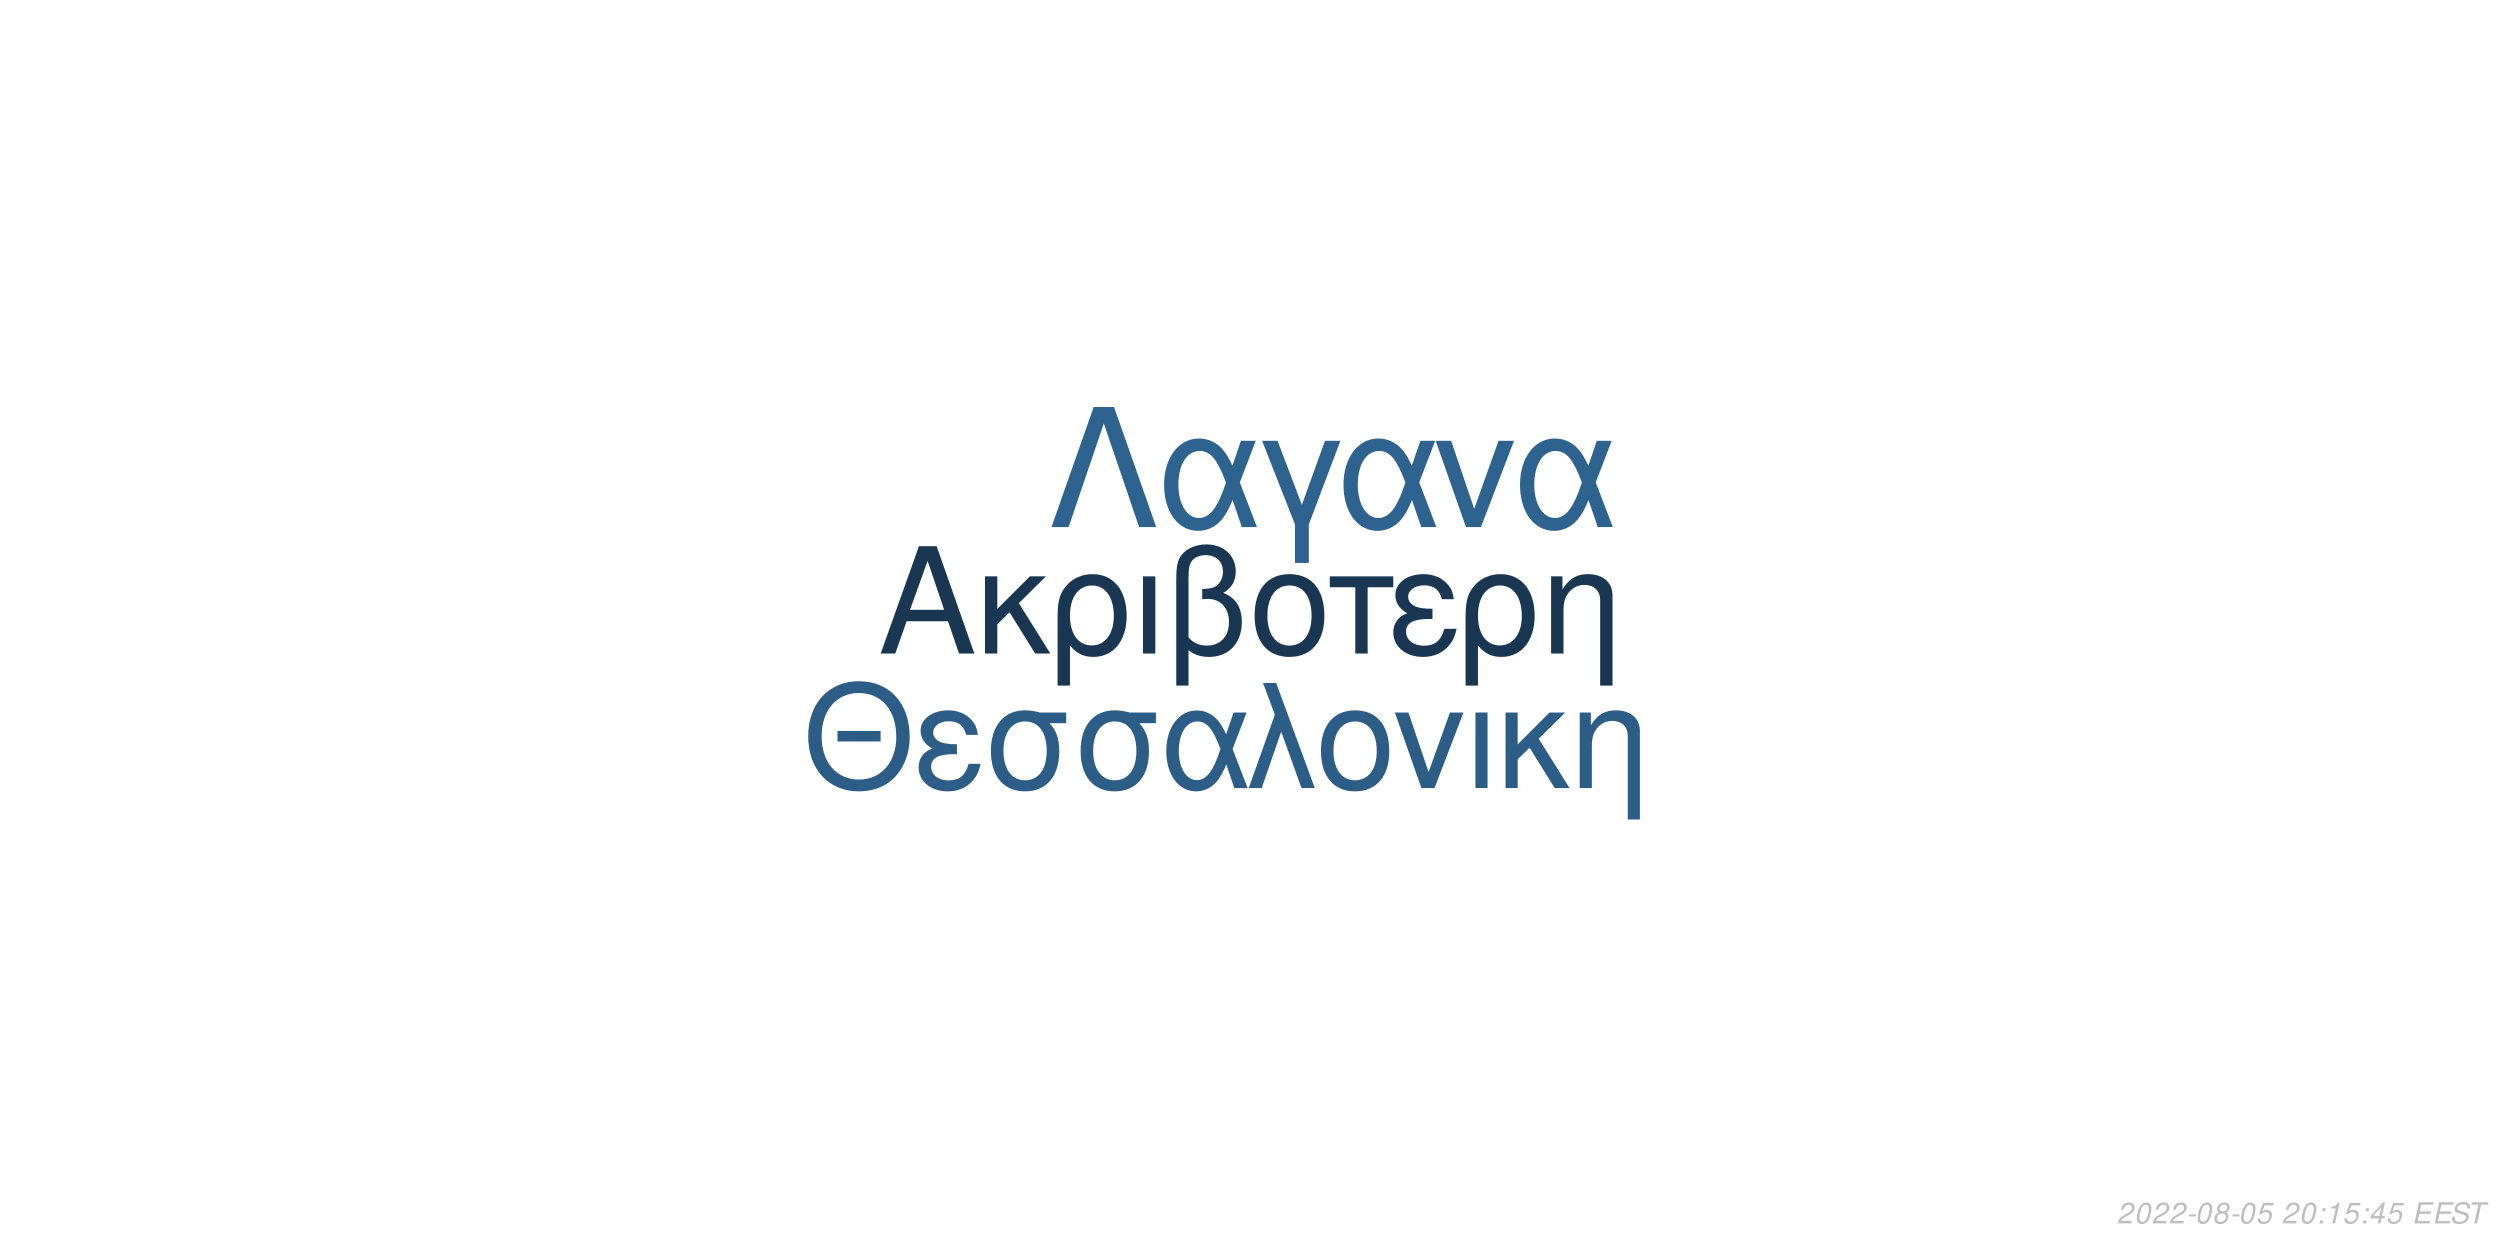
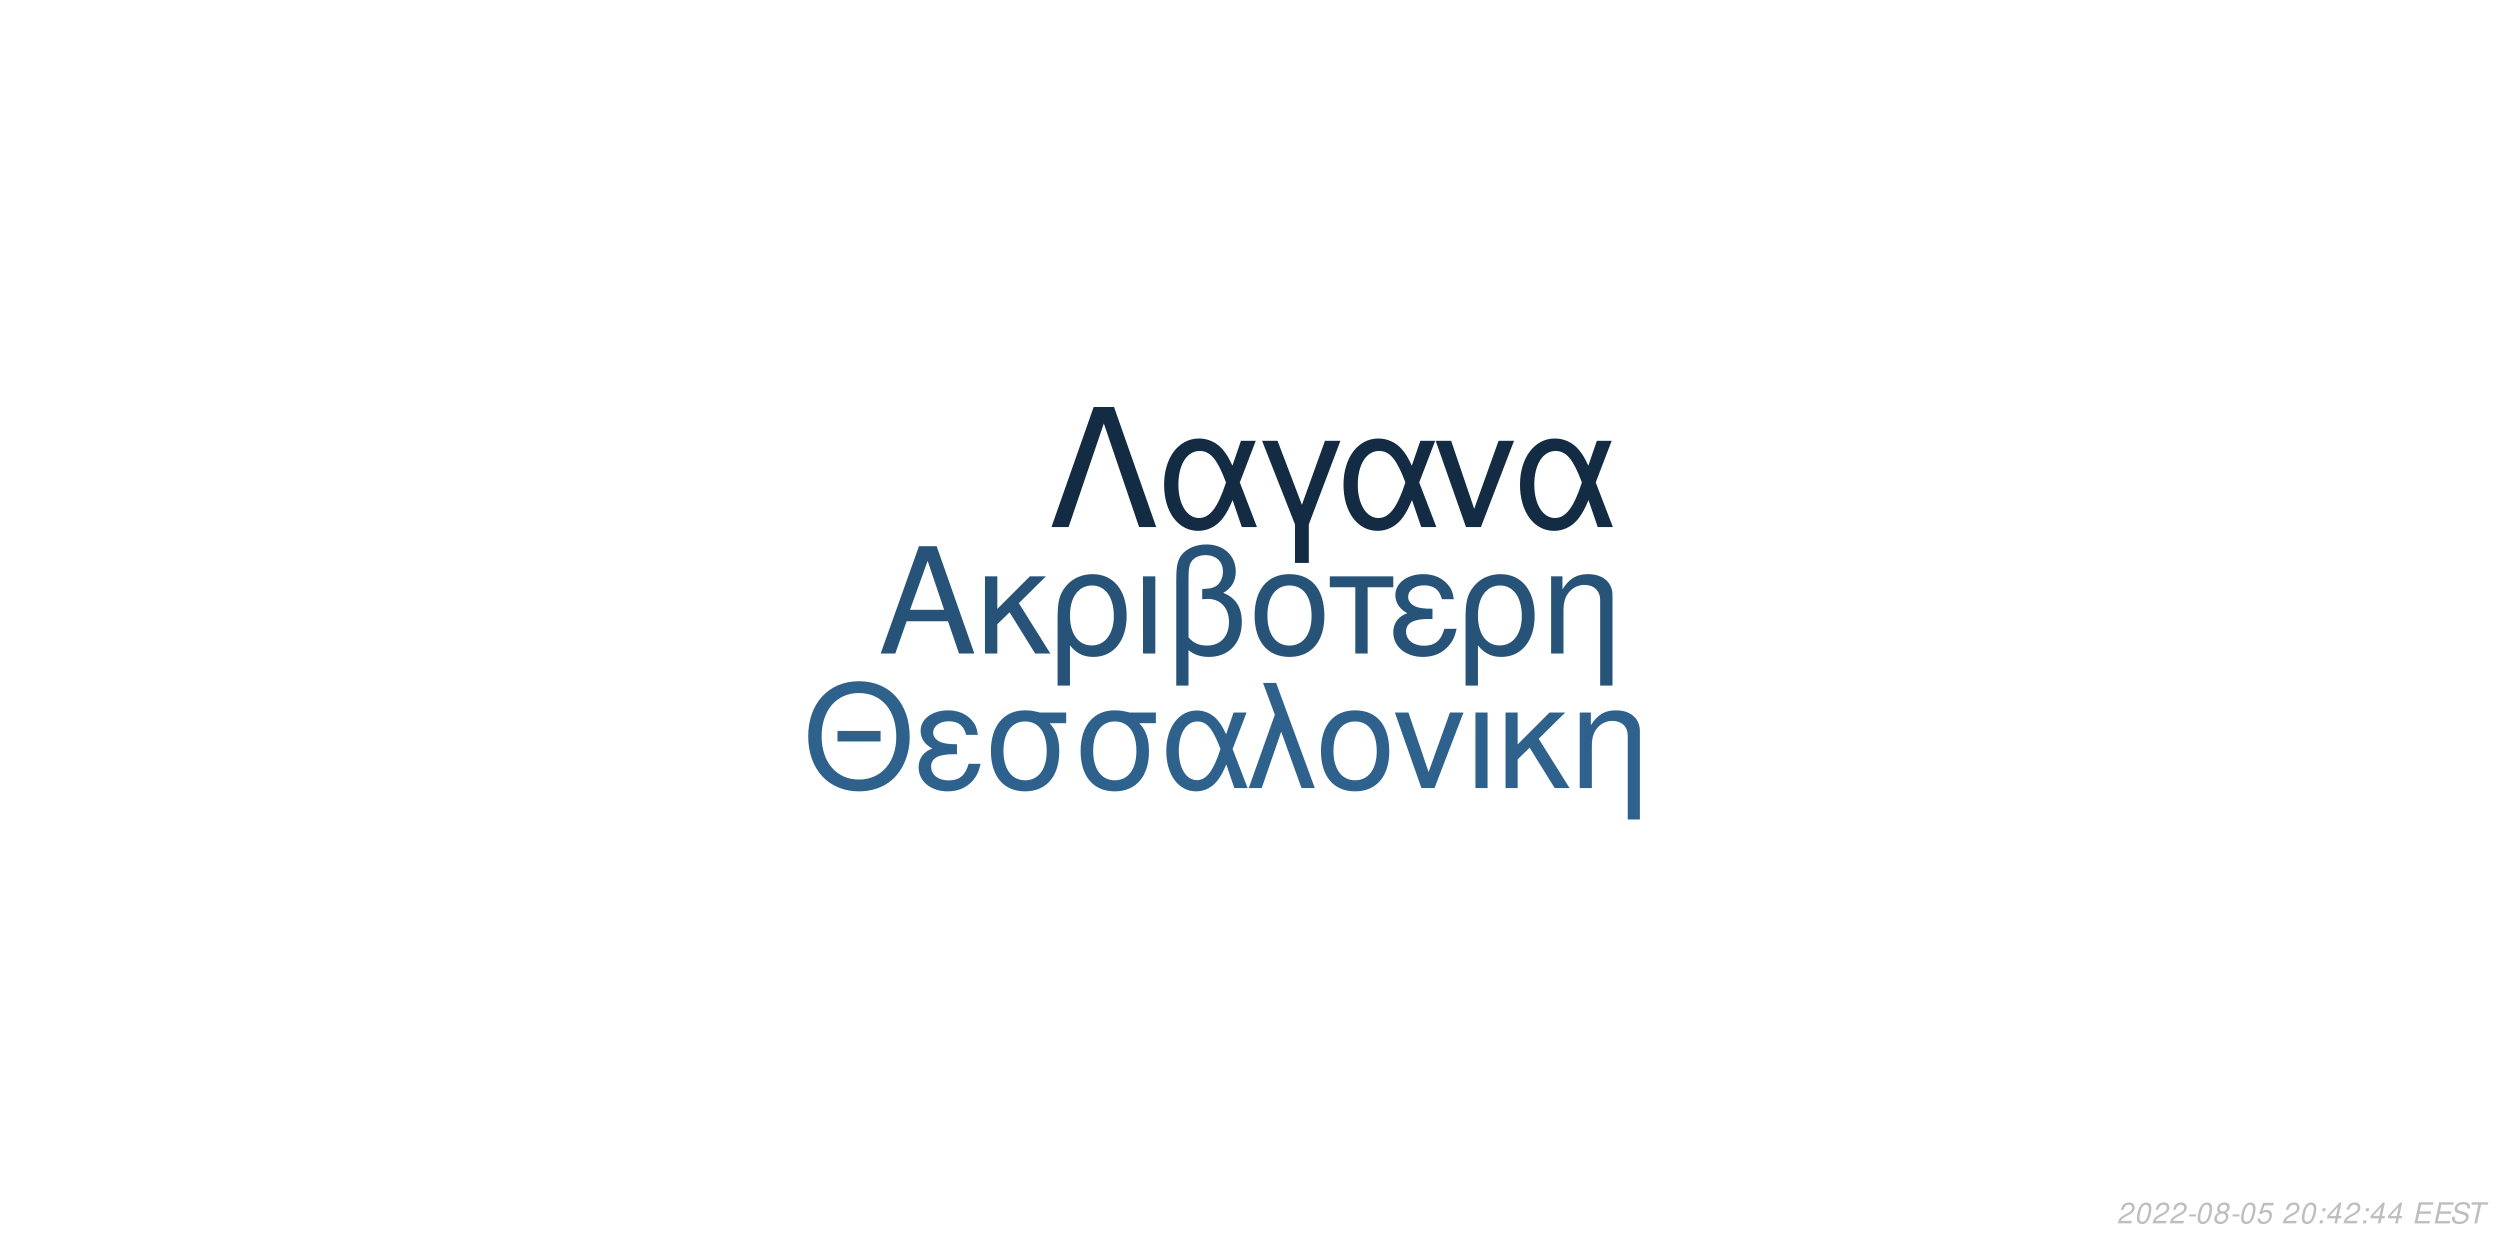
<svg xmlns="http://www.w3.org/2000/svg" xmlns:xlink="http://www.w3.org/1999/xlink" width="864pt" height="432pt" viewBox="0 0 864 432" version="1.1">
  <defs>
    <g>
      <symbol overflow="visible" id="glyph0-0">
        <path style="stroke:none;" d="" />
      </symbol>
      <symbol overflow="visible" id="glyph0-1">
        <path style="stroke:none;" d="M 24.125 -11.141 L 27.938 0 L 33.234 0 L 20.203 -37.094 L 14.094 -37.094 L 0.859 0 L 5.906 0 L 9.828 -11.141 Z M 22.797 -15.109 L 11 -15.109 L 17.094 -32.016 Z M 22.797 -15.109 " />
      </symbol>
      <symbol overflow="visible" id="glyph0-2">
        <path style="stroke:none;" d="M 7.172 -15.422 L 7.172 -26.672 L 2.906 -26.672 L 2.906 0 L 7.172 0 L 7.172 -10.125 L 11.406 -14.25 L 20.25 0 L 25.5 0 L 14.609 -17.406 L 23.969 -26.672 L 18.422 -26.672 Z M 7.172 -15.422 " />
      </symbol>
      <symbol overflow="visible" id="glyph0-3">
        <path style="stroke:none;" d="M 3 11.094 L 7.281 11.094 L 7.281 -2.797 C 9.516 -0.047 11.953 1.172 15.375 1.172 C 22.344 1.172 26.875 -4.422 26.875 -13.031 C 26.875 -21.891 22.297 -27.438 15.062 -27.438 C 11.297 -27.438 7.984 -25.906 5.797 -23.156 C 3.672 -20.516 3 -17.969 3 -12.359 Z M 14.906 -23.516 C 19.547 -23.516 22.438 -19.438 22.438 -12.922 C 22.438 -6.812 19.391 -2.797 14.812 -2.797 C 10.172 -2.797 7.281 -6.766 7.281 -13.125 C 7.281 -19.484 10.234 -23.516 14.906 -23.516 Z M 14.906 -23.516 " />
      </symbol>
      <symbol overflow="visible" id="glyph0-4">
        <path style="stroke:none;" d="M 3.516 0 L 7.781 0 L 7.781 -26.672 L 3.516 -26.672 Z M 3.516 0 " />
      </symbol>
      <symbol overflow="visible" id="glyph0-5">
        <path style="stroke:none;" d="M 4.016 11.094 L 8.25 11.094 L 8.25 -1.172 C 10.172 0.406 12.422 1.172 15.312 1.172 C 22.188 1.172 26.672 -3.609 26.672 -10.891 C 26.672 -15.984 24.578 -19.234 20.25 -20.969 C 23.109 -22.547 24.578 -25.031 24.578 -28.344 C 24.578 -33.844 20.406 -37.703 14.453 -37.703 C 10.938 -37.703 7.734 -36.391 6 -34.25 C 4.484 -32.422 4.016 -30.328 4.016 -25.391 Z M 8.25 -25.656 C 8.25 -29.359 8.5 -30.844 9.469 -32.062 C 10.375 -33.281 12.156 -34 14.094 -34 C 17.812 -34 20.156 -31.812 20.156 -28.297 C 20.156 -25.953 18.984 -23.812 17.297 -23.047 C 16.281 -22.547 15.469 -22.438 12.984 -22.297 L 12.984 -18.781 C 13.734 -18.828 14.344 -18.875 14.969 -18.875 C 19.344 -18.875 22.234 -15.719 22.234 -10.891 C 22.234 -5.906 19.281 -2.75 14.656 -2.75 C 11.953 -2.75 9.922 -3.609 8.25 -5.594 Z M 8.25 -25.656 " />
      </symbol>
      <symbol overflow="visible" id="glyph0-6">
        <path style="stroke:none;" d="M 14.094 -27.438 C 6.562 -27.438 2.094 -22.094 2.094 -13.125 C 2.094 -4.125 6.562 1.172 14.141 1.172 C 21.672 1.172 26.203 -4.172 26.203 -12.922 C 26.203 -22.188 21.828 -27.438 14.094 -27.438 Z M 14.141 -23.516 C 18.938 -23.516 21.781 -19.594 21.781 -12.984 C 21.781 -6.672 18.828 -2.75 14.141 -2.75 C 9.422 -2.75 6.516 -6.672 6.516 -13.125 C 6.516 -19.594 9.422 -23.516 14.141 -23.516 Z M 14.141 -23.516 " />
      </symbol>
      <symbol overflow="visible" id="glyph0-7">
        <path style="stroke:none;" d="M 7.891 0 L 12.156 0 L 12.156 -22.906 L 21.016 -22.906 L 21.016 -26.672 L -0.922 -26.672 L -0.922 -22.906 L 7.891 -22.906 Z M 7.891 0 " />
      </symbol>
      <symbol overflow="visible" id="glyph0-8">
        <path style="stroke:none;" d="M 14.562 -15.469 C 11.344 -15.469 9.562 -15.781 8.297 -16.438 C 6.922 -17.203 6.156 -18.328 6.156 -19.547 C 6.156 -21.891 8.453 -23.562 11.656 -23.562 C 15.062 -23.562 16.953 -22.094 17.812 -18.781 L 21.938 -18.781 C 21.578 -21.266 21.062 -22.5 19.797 -23.922 C 17.812 -26.203 14.906 -27.438 11.453 -27.438 C 5.797 -27.438 1.734 -24.375 1.734 -20.203 C 1.734 -17.609 3.156 -15.375 5.859 -13.938 C 2.797 -12.875 1.016 -10.484 1.016 -7.328 C 1.016 -2.391 5.297 1.172 11.25 1.172 C 14.969 1.172 17.906 -0.109 20.156 -2.641 C 21.578 -4.328 22.297 -5.797 22.906 -8.547 L 18.672 -8.547 C 17.5 -4.422 15.422 -2.703 11.609 -2.703 C 7.938 -2.703 5.438 -4.688 5.438 -7.578 C 5.438 -10.578 7.938 -11.953 13.484 -11.953 C 13.641 -11.953 14.094 -11.953 14.562 -11.906 Z M 14.562 -15.469 " />
      </symbol>
      <symbol overflow="visible" id="glyph0-9">
        <path style="stroke:none;" d="M 3.562 -26.672 L 3.562 0 L 7.844 0 L 7.844 -14.703 C 7.844 -17.906 8.5 -19.891 10.031 -21.531 C 11.406 -22.953 13.188 -23.719 15.062 -23.719 C 18.375 -23.719 20.516 -21.672 20.516 -18.469 L 20.516 11.094 L 24.781 11.094 L 24.781 -20.156 C 24.781 -24.578 21.469 -27.438 16.328 -27.438 C 12.359 -27.438 9.828 -25.906 7.484 -22.188 L 7.484 -26.672 Z M 3.562 -26.672 " />
      </symbol>
      <symbol overflow="visible" id="glyph1-0">
        <path style="stroke:none;" d="" />
      </symbol>
      <symbol overflow="visible" id="glyph1-1">
        <path style="stroke:none;" d="M 26.859 -19.734 L 11.953 -19.734 L 11.953 -16.094 L 26.859 -16.094 Z M 19.328 -36.922 C 8.922 -36.922 1.844 -29.25 1.844 -17.891 C 1.844 -6.484 8.875 1.141 19.391 1.141 C 23.812 1.141 27.703 -0.203 30.641 -2.688 C 34.578 -6.031 36.922 -11.656 36.922 -17.594 C 36.922 -29.297 30 -36.922 19.328 -36.922 Z M 19.328 -32.844 C 27.203 -32.844 32.281 -26.906 32.281 -17.688 C 32.281 -8.922 27.062 -2.938 19.391 -2.938 C 11.609 -2.938 6.484 -8.922 6.484 -17.891 C 6.484 -26.859 11.609 -32.844 19.328 -32.844 Z M 19.328 -32.844 " />
      </symbol>
      <symbol overflow="visible" id="glyph1-2">
        <path style="stroke:none;" d="M 14.25 -15.141 C 11.109 -15.141 9.375 -15.453 8.125 -16.094 C 6.781 -16.844 6.031 -17.938 6.031 -19.141 C 6.031 -21.422 8.266 -23.078 11.406 -23.078 C 14.75 -23.078 16.594 -21.625 17.438 -18.391 L 21.469 -18.391 C 21.125 -20.828 20.625 -22.031 19.391 -23.422 C 17.438 -25.656 14.594 -26.859 11.219 -26.859 C 5.688 -26.859 1.688 -23.875 1.688 -19.781 C 1.688 -17.234 3.094 -15.047 5.734 -13.656 C 2.734 -12.609 1 -10.266 1 -7.172 C 1 -2.344 5.188 1.141 11.016 1.141 C 14.656 1.141 17.547 -0.094 19.734 -2.594 C 21.125 -4.234 21.828 -5.688 22.422 -8.375 L 18.281 -8.375 C 17.141 -4.328 15.094 -2.641 11.359 -2.641 C 7.766 -2.641 5.328 -4.578 5.328 -7.422 C 5.328 -10.359 7.766 -11.703 13.203 -11.703 C 13.359 -11.703 13.797 -11.703 14.25 -11.656 Z M 14.25 -15.141 " />
      </symbol>
      <symbol overflow="visible" id="glyph1-3">
        <path style="stroke:none;" d="M 29 -26.109 L 19.938 -26.109 C 17.594 -26.703 16.438 -26.859 14.703 -26.859 C 7.469 -26.859 2.984 -21.469 2.984 -12.859 C 2.984 -4.031 7.375 1.141 14.797 1.141 C 22.172 1.141 26.609 -4.078 26.609 -12.656 C 26.609 -17.047 25.656 -19.828 23.266 -22.422 L 29 -22.422 Z M 14.797 -23.016 C 19.531 -23.016 22.266 -19.234 22.266 -12.75 C 22.266 -6.531 19.438 -2.688 14.797 -2.688 C 10.172 -2.688 7.328 -6.531 7.328 -12.859 C 7.328 -19.188 10.172 -23.016 14.797 -23.016 Z M 14.797 -23.016 " />
      </symbol>
      <symbol overflow="visible" id="glyph1-4">
        <path style="stroke:none;" d="M 29.344 -26.109 L 24.859 -26.109 L 22.266 -18.578 C 21.125 -21.031 20.484 -22.125 19.328 -23.469 C 17.547 -25.609 14.906 -26.812 12.156 -26.812 C 5.984 -26.812 1.594 -20.984 1.594 -12.812 C 1.594 -4.578 5.828 1.141 11.906 1.141 C 14.953 1.141 17.734 -0.344 19.625 -3.047 C 20.672 -4.531 21.281 -5.688 22.328 -8.172 L 25.109 0 L 29.703 0 L 24.516 -13.5 Z M 20.328 -13.5 C 17.891 -5.922 15.453 -2.734 12.156 -2.734 C 8.516 -2.734 5.922 -6.922 5.922 -12.812 C 5.922 -18.938 8.516 -23.016 12.359 -23.016 C 15.594 -23.016 17.688 -20.531 20.328 -13.5 Z M 20.328 -13.5 " />
      </symbol>
      <symbol overflow="visible" id="glyph1-5">
        <path style="stroke:none;" d="M 1.094 0 L 5.578 0 L 12.312 -19.484 L 19.328 0 L 23.922 0 L 10.562 -36.328 L 6.031 -36.328 L 10.109 -25.359 Z M 1.094 0 " />
      </symbol>
      <symbol overflow="visible" id="glyph1-6">
        <path style="stroke:none;" d="M 13.797 -26.859 C 6.422 -26.859 2.047 -21.625 2.047 -12.859 C 2.047 -4.031 6.422 1.141 13.859 1.141 C 21.234 1.141 25.656 -4.078 25.656 -12.656 C 25.656 -21.719 21.375 -26.859 13.797 -26.859 Z M 13.859 -23.016 C 18.531 -23.016 21.328 -19.188 21.328 -12.703 C 21.328 -6.531 18.438 -2.688 13.859 -2.688 C 9.219 -2.688 6.375 -6.531 6.375 -12.859 C 6.375 -19.188 9.219 -23.016 13.859 -23.016 Z M 13.859 -23.016 " />
      </symbol>
      <symbol overflow="visible" id="glyph1-7">
        <path style="stroke:none;" d="M 14.297 0 L 24.312 -26.109 L 19.625 -26.109 L 12.25 -5.531 L 5.281 -26.109 L 0.594 -26.109 L 9.766 0 Z M 14.297 0 " />
      </symbol>
      <symbol overflow="visible" id="glyph1-8">
        <path style="stroke:none;" d="M 3.438 0 L 7.625 0 L 7.625 -26.109 L 3.438 -26.109 Z M 3.438 0 " />
      </symbol>
      <symbol overflow="visible" id="glyph1-9">
        <path style="stroke:none;" d="M 7.031 -15.094 L 7.031 -26.109 L 2.844 -26.109 L 2.844 0 L 7.031 0 L 7.031 -9.922 L 11.156 -13.953 L 19.828 0 L 24.969 0 L 14.297 -17.047 L 23.469 -26.109 L 18.031 -26.109 Z M 7.031 -15.094 " />
      </symbol>
      <symbol overflow="visible" id="glyph1-10">
        <path style="stroke:none;" d="M 3.484 -26.109 L 3.484 0 L 7.672 0 L 7.672 -14.406 C 7.672 -17.547 8.328 -19.484 9.812 -21.078 C 11.156 -22.469 12.906 -23.219 14.75 -23.219 C 17.984 -23.219 20.078 -21.234 20.078 -18.094 L 20.078 10.859 L 24.266 10.859 L 24.266 -19.734 C 24.266 -24.062 21.031 -26.859 16 -26.859 C 12.109 -26.859 9.609 -25.359 7.328 -21.719 L 7.328 -26.109 Z M 3.484 -26.109 " />
      </symbol>
      <symbol overflow="visible" id="glyph2-0">
        <path style="stroke:none;" d="" />
      </symbol>
      <symbol overflow="visible" id="glyph2-1">
        <path style="stroke:none;" d="M 22.531 -41.484 L 15.484 -41.484 L 0.906 0 L 6.828 0 L 19 -35.797 L 31.188 0 L 37.109 0 Z M 22.531 -41.484 " />
      </symbol>
      <symbol overflow="visible" id="glyph2-2">
        <path style="stroke:none;" d="M 33.516 -29.812 L 28.391 -29.812 L 25.438 -21.219 C 24.125 -24.016 23.391 -25.266 22.078 -26.797 C 20.031 -29.25 17.016 -30.609 13.891 -30.609 C 6.828 -30.609 1.828 -23.953 1.828 -14.625 C 1.828 -5.234 6.656 1.312 13.594 1.312 C 17.078 1.312 20.266 -0.391 22.422 -3.469 C 23.609 -5.172 24.297 -6.484 25.5 -9.328 L 28.688 0 L 33.922 0 L 28 -15.422 Z M 23.219 -15.422 C 20.422 -6.766 17.641 -3.125 13.891 -3.125 C 9.734 -3.125 6.766 -7.906 6.766 -14.625 C 6.766 -21.625 9.734 -26.297 14.109 -26.297 C 17.812 -26.297 20.203 -23.453 23.219 -15.422 Z M 23.219 -15.422 " />
      </symbol>
      <symbol overflow="visible" id="glyph2-3">
        <path style="stroke:none;" d="M 12.062 12.406 L 16.844 12.406 L 16.844 -0.906 L 27.766 -29.812 L 22.422 -29.812 L 14.453 -7.688 L 6.031 -29.812 L 0.688 -29.812 L 12.062 -0.906 Z M 12.062 12.406 " />
      </symbol>
      <symbol overflow="visible" id="glyph2-4">
        <path style="stroke:none;" d="M 16.328 0 L 27.766 -29.812 L 22.422 -29.812 L 14 -6.312 L 6.031 -29.812 L 0.688 -29.812 L 11.156 0 Z M 16.328 0 " />
      </symbol>
      <symbol overflow="visible" id="glyph3-0">
        <path style="stroke:none;" d="" />
      </symbol>
      <symbol overflow="visible" id="glyph3-1">
        <path style="stroke:none;" d="M 5.234 -0.875 L 1.469 -0.875 C 1.641 -1.375 2.203 -1.891 3.109 -2.344 L 4.234 -2.938 C 5.562 -3.625 6.219 -4.469 6.219 -5.484 C 6.219 -5.938 6.062 -6.359 5.797 -6.656 C 5.469 -7.047 4.984 -7.234 4.312 -7.234 C 2.766 -7.234 1.891 -6.453 1.484 -4.734 L 2.375 -4.734 C 2.484 -5.188 2.609 -5.484 2.797 -5.75 C 3.094 -6.203 3.609 -6.453 4.188 -6.453 C 4.891 -6.453 5.344 -6.031 5.344 -5.375 C 5.344 -4.703 4.859 -4.094 4.016 -3.656 L 2.984 -3.125 C 1.234 -2.188 0.797 -1.656 0.344 -0.016 L 5.047 -0.016 Z M 5.234 -0.875 " />
      </symbol>
      <symbol overflow="visible" id="glyph3-2">
        <path style="stroke:none;" d="M 4.203 -7.234 C 3.375 -7.234 2.688 -6.812 2.125 -5.984 C 1.484 -5.047 0.984 -3.188 0.984 -1.734 C 0.984 -1.109 1.172 -0.562 1.484 -0.266 C 1.797 0.047 2.281 0.234 2.766 0.234 C 3.625 0.234 4.281 -0.156 4.859 -1.016 C 5.516 -1.953 6 -3.797 6 -5.266 C 6 -6.5 5.328 -7.234 4.203 -7.234 Z M 4.094 -6.453 C 4.734 -6.453 5.125 -5.984 5.125 -5.156 C 5.125 -4.203 4.781 -2.625 4.406 -1.812 C 3.984 -0.938 3.516 -0.547 2.875 -0.547 C 2.25 -0.547 1.875 -1.031 1.875 -1.828 C 1.875 -2.797 2.203 -4.344 2.594 -5.203 C 2.984 -6.047 3.453 -6.453 4.094 -6.453 Z M 4.094 -6.453 " />
      </symbol>
      <symbol overflow="visible" id="glyph3-3">
        <path style="stroke:none;" d="M 3.516 -3.125 L 1.125 -3.125 L 0.969 -2.406 L 3.359 -2.406 Z M 3.516 -3.125 " />
      </symbol>
      <symbol overflow="visible" id="glyph3-4">
        <path style="stroke:none;" d="M 4.766 -3.797 C 5.078 -3.969 5.234 -4.078 5.438 -4.234 C 5.812 -4.594 6.062 -5.172 6.062 -5.734 C 6.062 -6.625 5.344 -7.234 4.266 -7.234 C 2.812 -7.234 1.703 -6.219 1.703 -4.875 C 1.703 -4.406 1.875 -4.125 2.359 -3.812 C 1.297 -3.312 0.75 -2.516 0.75 -1.469 C 0.75 -0.438 1.547 0.234 2.812 0.234 C 3.656 0.234 4.359 -0.094 4.938 -0.734 C 5.359 -1.234 5.609 -1.859 5.609 -2.438 C 5.609 -3.047 5.312 -3.516 4.766 -3.797 Z M 4.109 -6.453 C 4.797 -6.453 5.188 -6.125 5.188 -5.578 C 5.188 -5.266 5.062 -4.922 4.859 -4.672 C 4.562 -4.312 4.188 -4.156 3.656 -4.156 C 2.984 -4.156 2.594 -4.453 2.594 -4.984 C 2.594 -5.859 3.203 -6.453 4.109 -6.453 Z M 3.453 -3.406 C 4.234 -3.406 4.734 -2.984 4.734 -2.312 C 4.734 -1.312 3.922 -0.547 2.875 -0.547 C 2.125 -0.547 1.625 -0.969 1.625 -1.625 C 1.625 -2.609 2.438 -3.406 3.453 -3.406 Z M 3.453 -3.406 " />
      </symbol>
      <symbol overflow="visible" id="glyph3-5">
        <path style="stroke:none;" d="M 6.297 -7.094 L 2.594 -7.094 L 1.234 -3.234 L 2.047 -3.234 C 2.656 -3.766 2.938 -3.906 3.531 -3.906 C 4.328 -3.906 4.797 -3.453 4.797 -2.688 C 4.797 -1.438 3.969 -0.547 2.828 -0.547 C 2.031 -0.547 1.609 -0.938 1.578 -1.734 L 0.703 -1.734 L 0.703 -1.516 C 0.703 -0.938 0.844 -0.547 1.188 -0.266 C 1.562 0.062 2.078 0.234 2.703 0.234 C 3.656 0.234 4.391 -0.156 4.984 -0.922 C 5.422 -1.5 5.672 -2.234 5.672 -2.953 C 5.672 -4 4.938 -4.672 3.812 -4.672 C 3.328 -4.672 2.906 -4.547 2.406 -4.234 L 3.109 -6.219 L 6.109 -6.219 Z M 6.297 -7.094 " />
      </symbol>
      <symbol overflow="visible" id="glyph3-6">
        <path style="stroke:none;" d="" />
      </symbol>
      <symbol overflow="visible" id="glyph3-7">
        <path style="stroke:none;" d="M 2.359 -1.031 L 1.312 -1.031 L 1.094 0 L 2.141 0 Z M 3.266 -5.234 L 2.219 -5.234 L 2 -4.203 L 3.047 -4.203 Z M 3.266 -5.234 " />
      </symbol>
      <symbol overflow="visible" id="glyph3-8">
-         <path style="stroke:none;" d="M 3.703 -5.188 L 2.594 0 L 3.469 0 L 5.016 -7.234 L 4.438 -7.234 C 3.906 -6.156 3.688 -6.016 2.234 -5.812 L 2.109 -5.188 Z M 3.703 -5.188 " />
+         <path style="stroke:none;" d="M 3.625 -1.75 L 3.266 0 L 4.141 0 L 4.516 -1.75 L 5.562 -1.75 L 5.734 -2.531 L 4.688 -2.531 L 5.688 -7.234 L 5.016 -7.234 L 0.844 -2.672 L 0.641 -1.75 Z M 3.797 -2.531 L 1.594 -2.531 L 4.469 -5.703 Z M 3.797 -2.531 " />
      </symbol>
      <symbol overflow="visible" id="glyph3-9">
-         <path style="stroke:none;" d="M 3.625 -1.75 L 3.266 0 L 4.141 0 L 4.516 -1.75 L 5.562 -1.75 L 5.734 -2.531 L 4.688 -2.531 L 5.688 -7.234 L 5.016 -7.234 L 0.844 -2.672 L 0.641 -1.75 Z M 3.797 -2.531 L 1.594 -2.531 L 4.469 -5.703 Z M 3.797 -2.531 " />
+         <path style="stroke:none;" d="M 2.547 -3.312 L 6.5 -3.312 L 6.688 -4.141 L 2.719 -4.141 L 3.219 -6.469 L 7.344 -6.469 L 7.516 -7.297 L 2.453 -7.297 L 0.906 0 L 6.125 0 L 6.297 -0.812 L 2.016 -0.812 Z M 2.547 -3.312 " />
      </symbol>
      <symbol overflow="visible" id="glyph3-10">
-         <path style="stroke:none;" d="M 2.547 -3.312 L 6.5 -3.312 L 6.688 -4.141 L 2.719 -4.141 L 3.219 -6.469 L 7.344 -6.469 L 7.516 -7.297 L 2.453 -7.297 L 0.906 0 L 6.125 0 L 6.297 -0.812 L 2.016 -0.812 Z M 2.547 -3.312 " />
+         <path style="stroke:none;" d="M 7.062 -5.156 C 7.125 -5.438 7.141 -5.562 7.141 -5.703 C 7.141 -6.156 6.938 -6.594 6.594 -6.891 C 6.188 -7.25 5.656 -7.406 4.875 -7.406 C 3.844 -7.406 3.047 -7.125 2.5 -6.562 C 2.094 -6.141 1.781 -5.438 1.781 -4.922 C 1.781 -4.297 2.219 -3.766 2.891 -3.562 L 4.594 -3.094 C 5.406 -2.859 5.734 -2.578 5.734 -2.094 C 5.734 -1.781 5.547 -1.406 5.266 -1.141 C 4.844 -0.766 4.266 -0.578 3.453 -0.578 C 2.328 -0.578 1.812 -0.984 1.812 -1.906 C 1.812 -2.047 1.812 -2.125 1.844 -2.312 L 0.984 -2.312 C 0.906 -2.062 0.891 -1.906 0.891 -1.688 C 0.891 -0.484 1.797 0.234 3.297 0.234 C 4.359 0.234 5.234 -0.062 5.812 -0.609 C 6.344 -1.078 6.688 -1.797 6.688 -2.375 C 6.688 -2.641 6.609 -2.906 6.453 -3.156 C 6.234 -3.5 5.938 -3.703 5.469 -3.828 L 3.75 -4.312 C 2.984 -4.547 2.734 -4.734 2.734 -5.188 C 2.734 -5.547 2.875 -5.844 3.188 -6.109 C 3.547 -6.438 4.031 -6.594 4.703 -6.594 C 5.266 -6.594 5.688 -6.484 5.906 -6.297 C 6.094 -6.125 6.219 -5.797 6.219 -5.516 C 6.219 -5.422 6.203 -5.344 6.188 -5.156 Z M 7.062 -5.156 " />
      </symbol>
      <symbol overflow="visible" id="glyph3-11">
-         <path style="stroke:none;" d="M 7.062 -5.156 C 7.125 -5.438 7.141 -5.562 7.141 -5.703 C 7.141 -6.156 6.938 -6.594 6.594 -6.891 C 6.188 -7.25 5.656 -7.406 4.875 -7.406 C 3.844 -7.406 3.047 -7.125 2.5 -6.562 C 2.094 -6.141 1.781 -5.438 1.781 -4.922 C 1.781 -4.297 2.219 -3.766 2.891 -3.562 L 4.594 -3.094 C 5.406 -2.859 5.734 -2.578 5.734 -2.094 C 5.734 -1.781 5.547 -1.406 5.266 -1.141 C 4.844 -0.766 4.266 -0.578 3.453 -0.578 C 2.328 -0.578 1.812 -0.984 1.812 -1.906 C 1.812 -2.047 1.812 -2.125 1.844 -2.312 L 0.984 -2.312 C 0.906 -2.062 0.891 -1.906 0.891 -1.688 C 0.891 -0.484 1.797 0.234 3.297 0.234 C 4.359 0.234 5.234 -0.062 5.812 -0.609 C 6.344 -1.078 6.688 -1.797 6.688 -2.375 C 6.688 -2.641 6.609 -2.906 6.453 -3.156 C 6.234 -3.5 5.938 -3.703 5.469 -3.828 L 3.75 -4.312 C 2.984 -4.547 2.734 -4.734 2.734 -5.188 C 2.734 -5.547 2.875 -5.844 3.188 -6.109 C 3.547 -6.438 4.031 -6.594 4.703 -6.594 C 5.266 -6.594 5.688 -6.484 5.906 -6.297 C 6.094 -6.125 6.219 -5.797 6.219 -5.516 C 6.219 -5.422 6.203 -5.344 6.188 -5.156 Z M 7.062 -5.156 " />
-       </symbol>
-       <symbol overflow="visible" id="glyph3-12">
        <path style="stroke:none;" d="M 4.938 -6.469 L 7.312 -6.469 L 7.484 -7.297 L 1.75 -7.297 L 1.578 -6.469 L 3.984 -6.469 L 2.609 0 L 3.547 0 Z M 4.938 -6.469 " />
      </symbol>
    </g>
  </defs>
  <g id="surface1">
    <rect x="0" y="0" width="864" height="432" style="fill:rgb(100%,100%,100%);fill-opacity:1;stroke:none;" />
-     <g style="fill:rgb(9.804%,21.569%,32.549%);fill-opacity:1;">
+     <g style="fill:rgb(15.294%,32.549%,47.451%);fill-opacity:1;">
      <use xlink:href="#glyph0-1" x="303.5" y="225.861" />
      <use xlink:href="#glyph0-2" x="337.5" y="225.861" />
      <use xlink:href="#glyph0-3" x="362.5" y="225.861" />
      <use xlink:href="#glyph0-4" x="391.5" y="225.861" />
      <use xlink:href="#glyph0-5" x="402.5" y="225.861" />
      <use xlink:href="#glyph0-6" x="431.5" y="225.861" />
      <use xlink:href="#glyph0-7" x="460.5" y="225.861" />
      <use xlink:href="#glyph0-8" x="480.5" y="225.861" />
      <use xlink:href="#glyph0-3" x="503.5" y="225.861" />
      <use xlink:href="#glyph0-9" x="532.5" y="225.861" />
    </g>
-     <g style="fill:rgb(17.255%,36.471%,52.549%);fill-opacity:1;">
+     <g style="fill:rgb(18.039%,38.039%,54.51%);fill-opacity:1;">
      <use xlink:href="#glyph1-1" x="277.473" y="272.354" />
      <use xlink:href="#glyph1-2" x="316.473" y="272.354" />
      <use xlink:href="#glyph1-3" x="339.473" y="272.354" />
      <use xlink:href="#glyph1-3" x="370.473" y="272.354" />
      <use xlink:href="#glyph1-4" x="401.473" y="272.354" />
      <use xlink:href="#glyph1-5" x="430.473" y="272.354" />
      <use xlink:href="#glyph1-6" x="454.473" y="272.354" />
      <use xlink:href="#glyph1-7" x="481.473" y="272.354" />
      <use xlink:href="#glyph1-8" x="506.473" y="272.354" />
      <use xlink:href="#glyph1-9" x="517.473" y="272.354" />
      <use xlink:href="#glyph1-10" x="542.473" y="272.354" />
    </g>
-     <g style="fill:rgb(18.431%,38.824%,56.078%);fill-opacity:1;">
+     <g style="fill:rgb(7.451%,16.863%,26.275%);fill-opacity:1;">
      <use xlink:href="#glyph2-1" x="362.484" y="182.152" />
      <use xlink:href="#glyph2-2" x="400.484" y="182.152" />
      <use xlink:href="#glyph2-3" x="435.484" y="182.152" />
      <use xlink:href="#glyph2-2" x="462.484" y="182.152" />
      <use xlink:href="#glyph2-4" x="495.484" y="182.152" />
      <use xlink:href="#glyph2-2" x="523.484" y="182.152" />
    </g>
    <g style="fill:rgb(74.51%,74.51%,74.51%);fill-opacity:1;">
      <use xlink:href="#glyph3-1" x="731.52" y="422.81" />
      <use xlink:href="#glyph3-2" x="737.52" y="422.81" />
      <use xlink:href="#glyph3-1" x="743.52" y="422.81" />
      <use xlink:href="#glyph3-1" x="749.52" y="422.81" />
      <use xlink:href="#glyph3-3" x="755.52" y="422.81" />
      <use xlink:href="#glyph3-2" x="758.52" y="422.81" />
      <use xlink:href="#glyph3-4" x="764.52" y="422.81" />
      <use xlink:href="#glyph3-3" x="770.52" y="422.81" />
      <use xlink:href="#glyph3-2" x="773.52" y="422.81" />
      <use xlink:href="#glyph3-5" x="779.52" y="422.81" />
      <use xlink:href="#glyph3-6" x="785.52" y="422.81" />
      <use xlink:href="#glyph3-1" x="788.52" y="422.81" />
      <use xlink:href="#glyph3-2" x="794.52" y="422.81" />
      <use xlink:href="#glyph3-7" x="800.52" y="422.81" />
      <use xlink:href="#glyph3-8" x="803.52" y="422.81" />
-       <use xlink:href="#glyph3-5" x="809.52" y="422.81" />
+       <use xlink:href="#glyph3-1" x="809.52" y="422.81" />
      <use xlink:href="#glyph3-7" x="815.52" y="422.81" />
-       <use xlink:href="#glyph3-9" x="818.52" y="422.81" />
-       <use xlink:href="#glyph3-5" x="824.52" y="422.81" />
+       <use xlink:href="#glyph3-8" x="818.52" y="422.81" />
+       <use xlink:href="#glyph3-8" x="824.52" y="422.81" />
      <use xlink:href="#glyph3-6" x="830.52" y="422.81" />
-       <use xlink:href="#glyph3-10" x="833.52" y="422.81" />
-       <use xlink:href="#glyph3-10" x="840.52" y="422.81" />
-       <use xlink:href="#glyph3-11" x="846.52" y="422.81" />
-       <use xlink:href="#glyph3-12" x="852.52" y="422.81" />
+       <use xlink:href="#glyph3-9" x="833.52" y="422.81" />
+       <use xlink:href="#glyph3-9" x="840.52" y="422.81" />
+       <use xlink:href="#glyph3-10" x="846.52" y="422.81" />
+       <use xlink:href="#glyph3-11" x="852.52" y="422.81" />
    </g>
  </g>
</svg>
